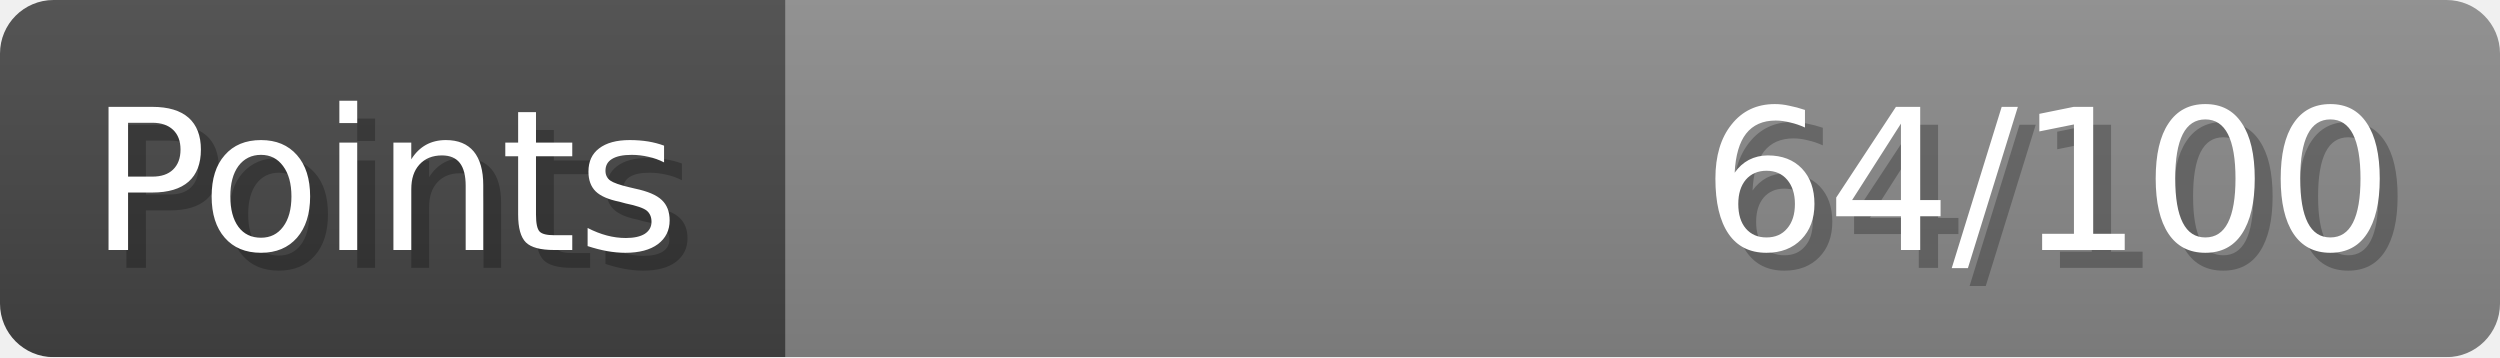
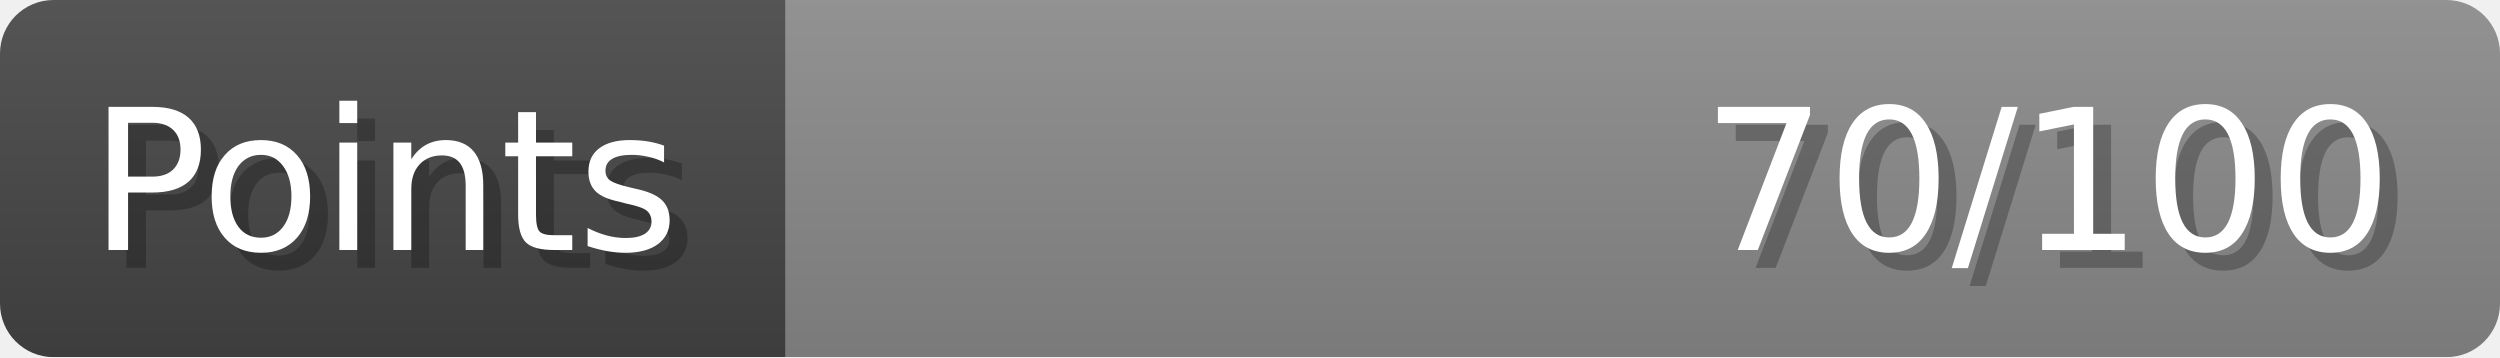
- <svg xmlns="http://www.w3.org/2000/svg" width="140px" height="20px" role="img" aria-label="Points: 64/100">
+ <svg xmlns="http://www.w3.org/2000/svg" width="140px" height="20px" role="img" aria-label="Points: 70/100">
  <linearGradient id="a" x2="0" y2="100%">
    <stop offset="0" stop-opacity=".1" stop-color="#EEE" />
    <stop offset="1" stop-opacity=".1" />
  </linearGradient>
  <mask id="m">
    <rect width="100%" height="100%" rx="3" fill="#FFF" />
  </mask>
  <g mask="url(#m)">
    <rect x="0" y="0" width="44" height="20" fill="#444" />
    <svg x="44" y="0" width="96" height="20">
      <rect width="100%" height="100%" fill="#888888" />
      <rect width="0%" height="100%" fill="#33CC11" transform="">
-         <animate attributeName="width" begin="0.5s" dur="600ms" from="0%" to="64%" repeatCount="1" fill="freeze" calcMode="spline" keyTimes="0; 1" keySplines="0.3, 0.61, 0.355, 1" />
+         <animate attributeName="width" begin="0.5s" dur="600ms" from="0%" to="70%" repeatCount="1" fill="freeze" calcMode="spline" keyTimes="0; 1" keySplines="0.3, 0.61, 0.355, 1" />
      </rect>
    </svg>
    <rect width="140" height="20" fill="url(#a)" />
  </g>
  <g aria-hidden="true" font-size="11" font-family="Verdana, DejaVu Sans, sans-serif" fill="#FFFFFF">
    <text x="6" y="15" fill="#000" opacity="0.25">Points</text>
    <text x="5" y="14">Points</text>
-     <text x="135" y="15" fill="#000" opacity="0.25" text-anchor="end">64/100</text>
-     <text x="134" y="14" text-anchor="end">64/100</text>
+     <text x="135" y="15" fill="#000" opacity="0.25" text-anchor="end">70/100</text>
+     <text x="134" y="14" text-anchor="end">70/100</text>
  </g>
</svg>
